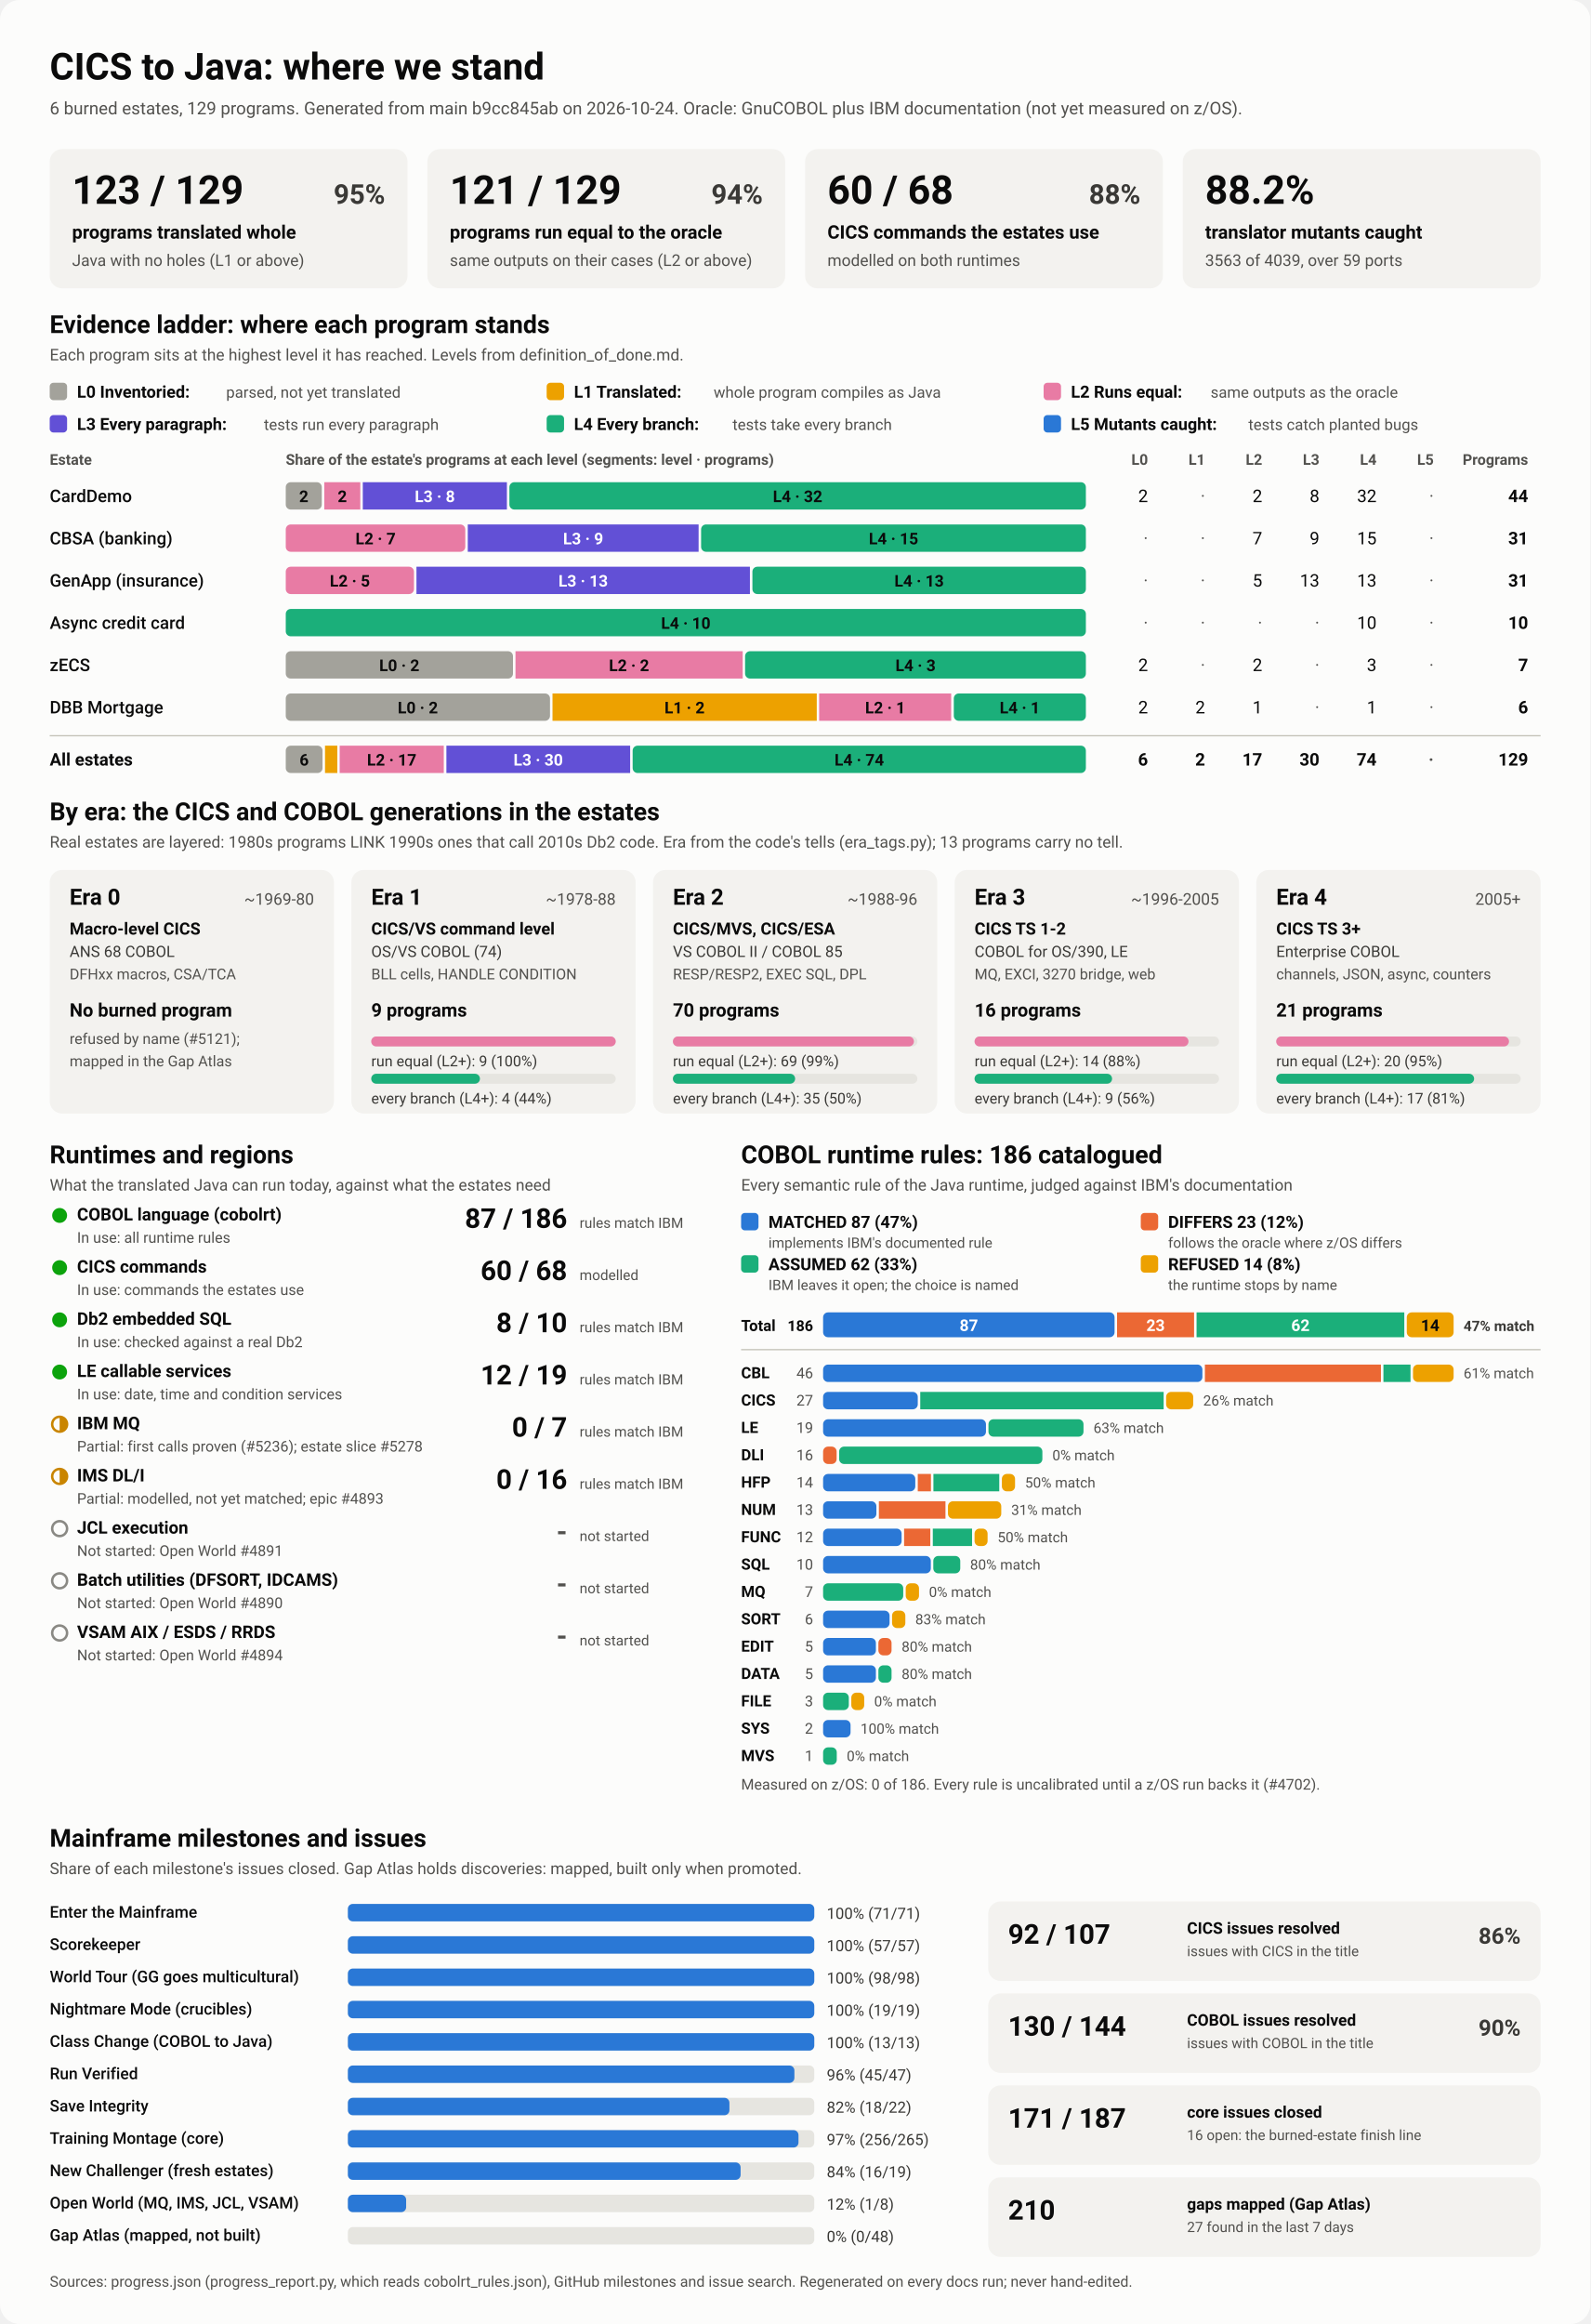
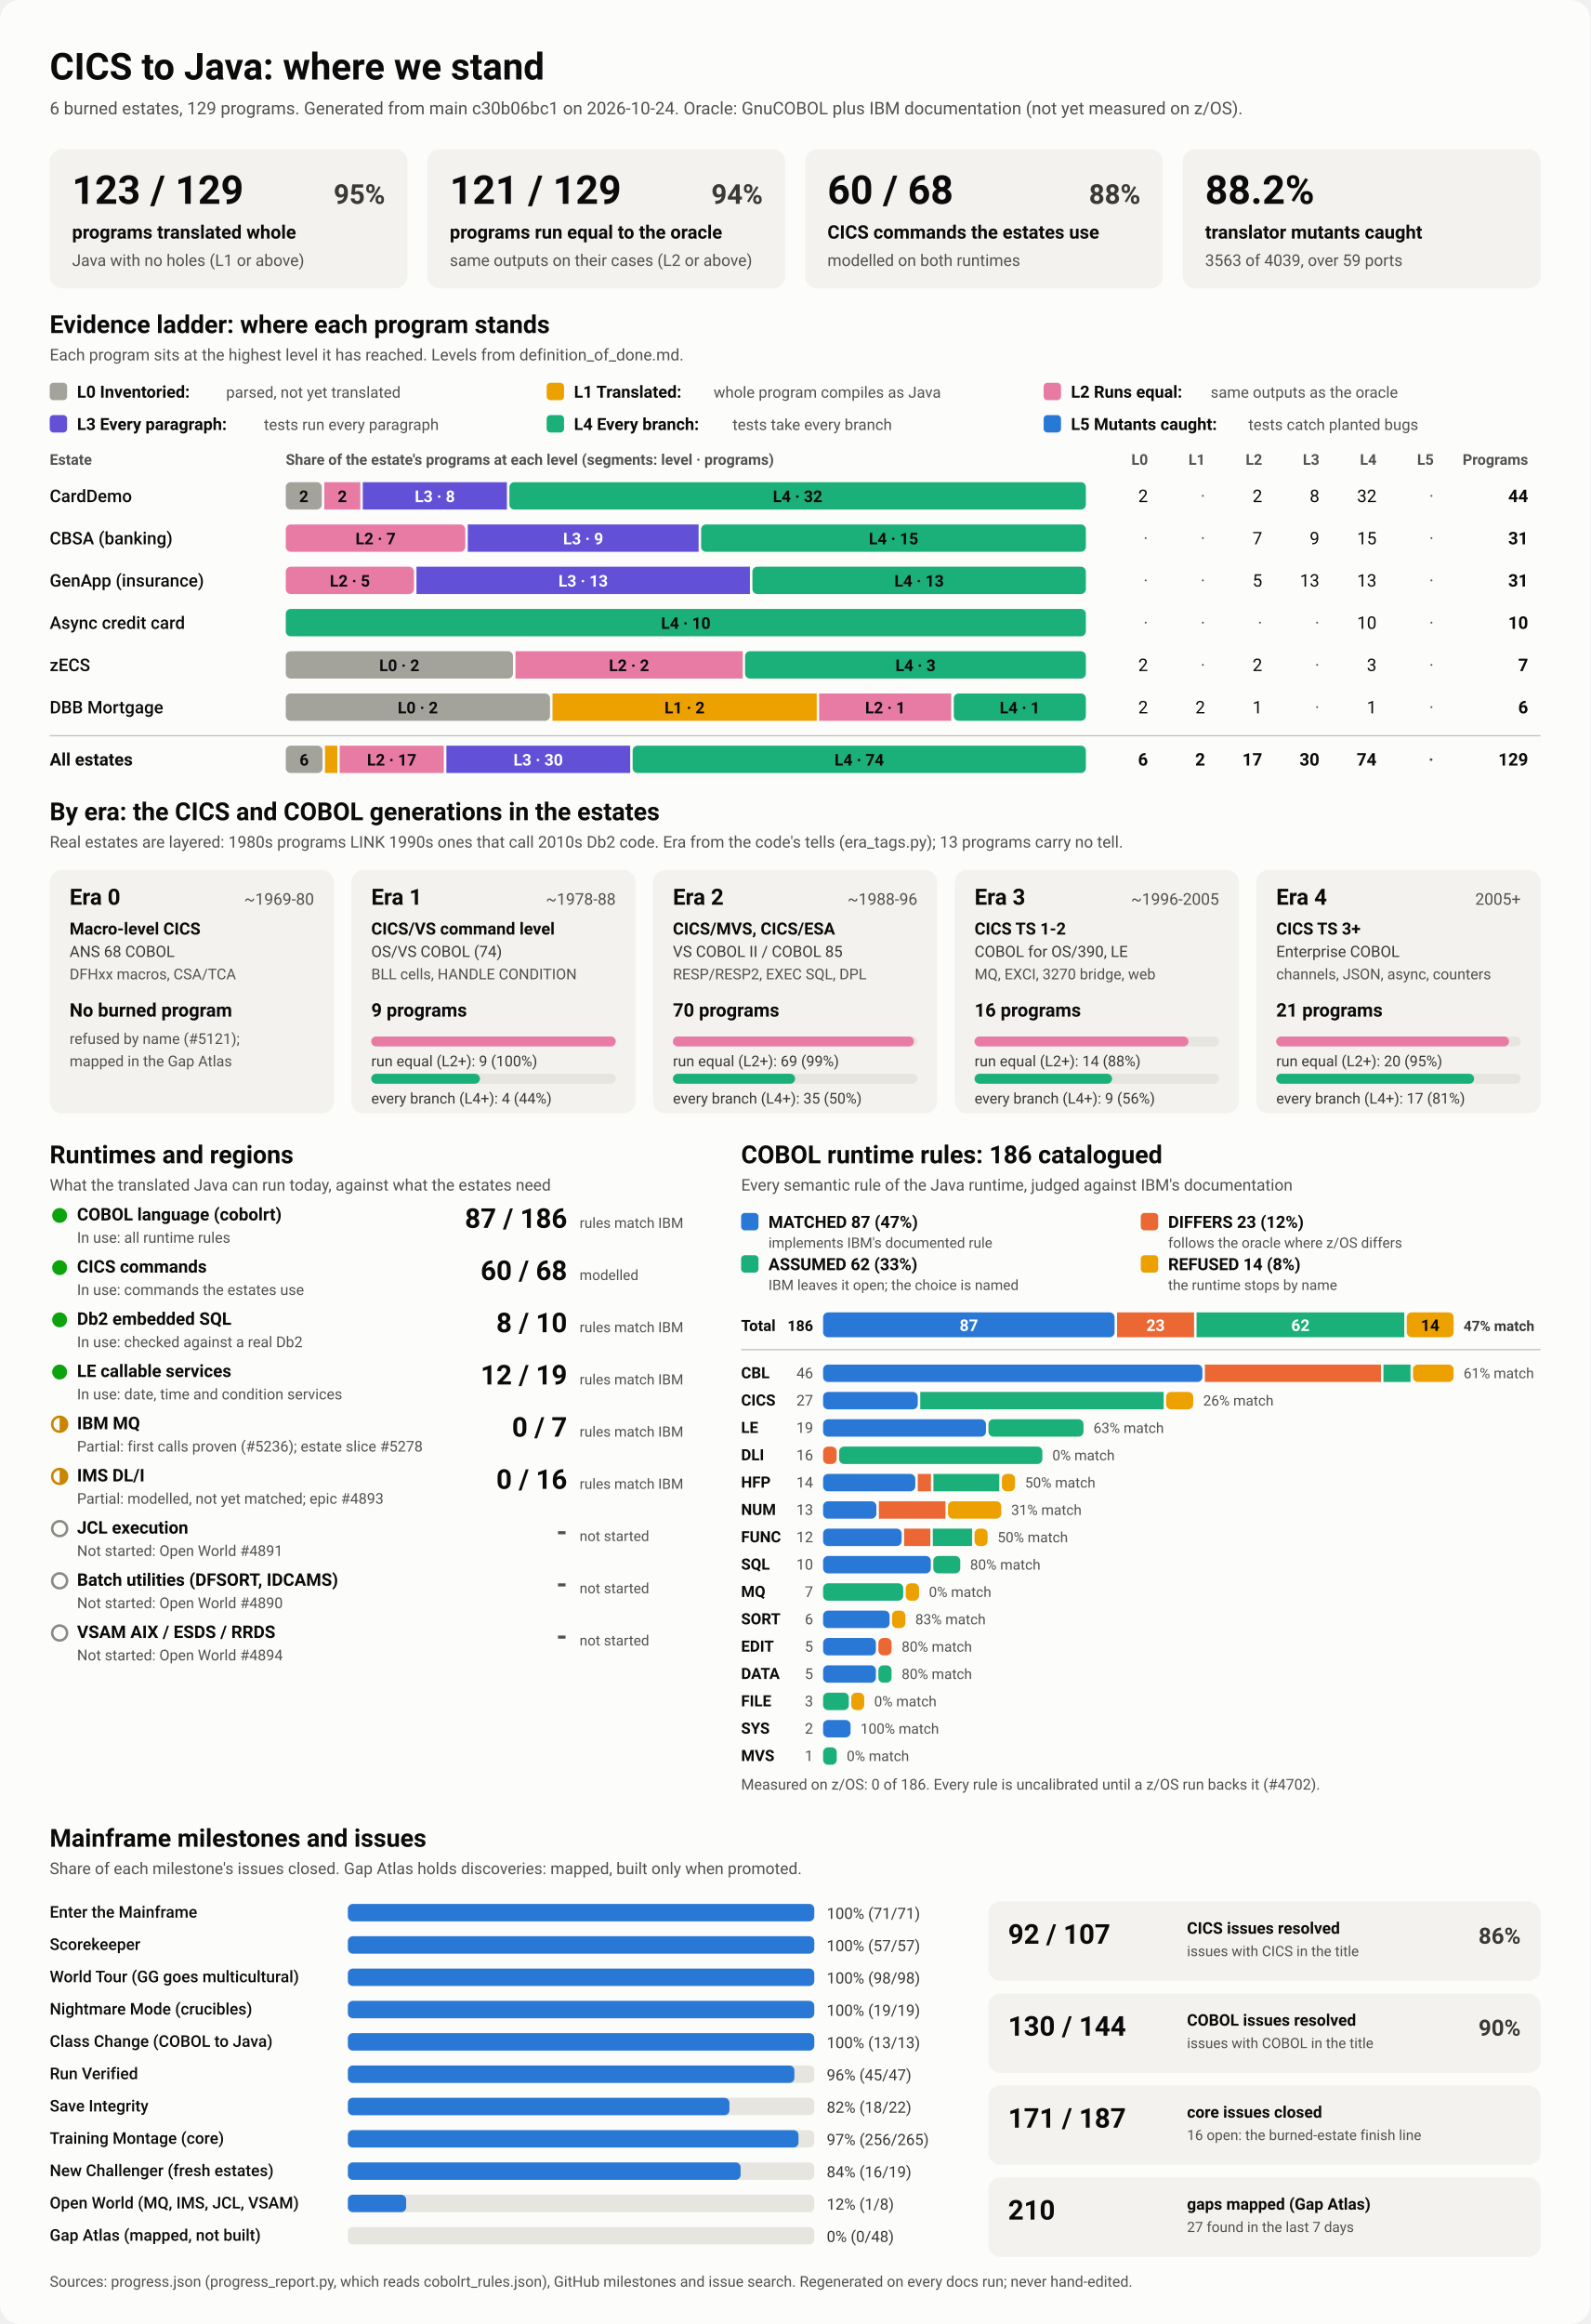
<svg xmlns="http://www.w3.org/2000/svg" viewBox="0 0 1280 1870" width="1280" height="1870" role="img" aria-labelledby="ttl">
  <style>
    svg { font-family: system-ui, -apple-system, 'Segoe UI', Roboto, Helvetica, Arial, sans-serif; }
    .bg { fill: #fcfcfb; }
    .card { fill: #f3f2ef; }
    .track { fill: #e6e5e0; }
    .rule { stroke: #c3c2b7; stroke-width: 1; }
    .t1 { fill: #0b0b0b; } .t2 { fill: #3a3936; } .t3 { fill: #52514e; }
    .on-dark { fill: #ffffff; } .on-light { fill: #0b0b0b; }
    .lv0 { fill: #a3a29b; } .lv1 { fill: #eda100; } .lv2 { fill: #e87ba4; } .lv3 { fill: #6250d6; } .lv4 { fill: #1baf7a; } .lv5 { fill: #2a78d6; } 
    .s0 { fill: #2a78d6; } .s1 { fill: #eb6834; } .s2 { fill: #1baf7a; } .s3 { fill: #eda100; } 
    .prog { fill: #2a78d6; }
    .st-good { fill: #0ca30c; } .st-warn { fill: none; stroke: #c98500; stroke-width: 2; }
    .st-warn-fill { fill: #c98500; } .st-none { fill: none; stroke: #8a8984; stroke-width: 2; }
    @media (prefers-color-scheme: dark) {
      .bg { fill: #1a1a19; } .card { fill: #242422; } .track { fill: #383835; } .rule { stroke: #52514e; }
      .t1 { fill: #f0efec; } .t2 { fill: #dddcd6; } .t3 { fill: #c3c2b7; }
      .on-light { fill: #0b0b0b; } .prog { fill: #3987e5; }
      .lv0 { fill: #6b6a64; } .lv1 { fill: #c98500; } .lv2 { fill: #d55181; } .lv3 { fill: #9085e9; } .lv4 { fill: #199e70; } .lv5 { fill: #3987e5; } 
      .s0 { fill: #3987e5; } .s1 { fill: #d95926; } .s2 { fill: #199e70; } .s3 { fill: #c98500; } 
    }
  </style>
  <rect class="bg" width="1280" height="1870" rx="16" />
  <text x="40.0" y="64.0" class="t1" font-size="30" font-weight="700" text-anchor="start">CICS to Java: where we stand</text>
-   <text x="40.0" y="92.0" class="t3" font-size="14" font-weight="400" text-anchor="start">6 burned estates, 129 programs. Generated from main b9cc845ab on 2026-10-24. Oracle: GnuCOBOL plus IBM documentation (not yet measured on z/OS).</text>
+   <text x="40.0" y="92.0" class="t3" font-size="14" font-weight="400" text-anchor="start">6 burned estates, 129 programs. Generated from main c30b06bc1 on 2026-10-24. Oracle: GnuCOBOL plus IBM documentation (not yet measured on z/OS).</text>
  <rect x="40.0" y="120.0" width="288.0" height="112.0" rx="10" class="card" />
  <text x="58.0" y="164.0" class="t1" font-size="32" font-weight="700" text-anchor="start">123 / 129</text>
  <text x="310.0" y="164.0" class="t2" font-size="22" font-weight="600" text-anchor="end">95%</text>
  <text x="58.0" y="192.0" class="t1" font-size="15" font-weight="600" text-anchor="start">programs translated whole</text>
  <text x="58.0" y="214.0" class="t3" font-size="13" font-weight="400" text-anchor="start">Java with no holes (L1 or above)</text>
  <rect x="344.0" y="120.0" width="288.0" height="112.0" rx="10" class="card" />
  <text x="362.0" y="164.0" class="t1" font-size="32" font-weight="700" text-anchor="start">121 / 129</text>
  <text x="614.0" y="164.0" class="t2" font-size="22" font-weight="600" text-anchor="end">94%</text>
  <text x="362.0" y="192.0" class="t1" font-size="15" font-weight="600" text-anchor="start">programs run equal to the oracle</text>
  <text x="362.0" y="214.0" class="t3" font-size="13" font-weight="400" text-anchor="start">same outputs on their cases (L2 or above)</text>
  <rect x="648.0" y="120.0" width="288.0" height="112.0" rx="10" class="card" />
  <text x="666.0" y="164.0" class="t1" font-size="32" font-weight="700" text-anchor="start">60 / 68</text>
  <text x="918.0" y="164.0" class="t2" font-size="22" font-weight="600" text-anchor="end">88%</text>
  <text x="666.0" y="192.0" class="t1" font-size="15" font-weight="600" text-anchor="start">CICS commands the estates use</text>
  <text x="666.0" y="214.0" class="t3" font-size="13" font-weight="400" text-anchor="start">modelled on both runtimes</text>
  <rect x="952.0" y="120.0" width="288.0" height="112.0" rx="10" class="card" />
  <text x="970.0" y="164.0" class="t1" font-size="32" font-weight="700" text-anchor="start">88.2%</text>
  <text x="970.0" y="192.0" class="t1" font-size="15" font-weight="600" text-anchor="start">translator mutants caught</text>
  <text x="970.0" y="214.0" class="t3" font-size="13" font-weight="400" text-anchor="start">3563 of 4039, over 59 ports</text>
  <text x="40.0" y="268.0" class="t1" font-size="20" font-weight="700" text-anchor="start">Evidence ladder: where each program stands</text>
  <text x="40.0" y="290.0" class="t3" font-size="13" font-weight="400" text-anchor="start">Each program sits at the highest level it has reached. Levels from definition_of_done.md.</text>
  <rect x="40.0" y="308.0" width="14.0" height="14.0" rx="3" class="lv0" />
  <text x="62.0" y="320.0" class="t1" font-size="13.5" font-weight="600" text-anchor="start">L0 Inventoried:</text>
  <text x="182.0" y="320.0" class="t3" font-size="12.5" font-weight="400" text-anchor="start">parsed, not yet translated</text>
  <rect x="440.0" y="308.0" width="14.0" height="14.0" rx="3" class="lv1" />
  <text x="462.0" y="320.0" class="t1" font-size="13.5" font-weight="600" text-anchor="start">L1 Translated:</text>
  <text x="574.4" y="320.0" class="t3" font-size="12.5" font-weight="400" text-anchor="start">whole program compiles as Java</text>
  <rect x="840.0" y="308.0" width="14.0" height="14.0" rx="3" class="lv2" />
  <text x="862.0" y="320.0" class="t1" font-size="13.5" font-weight="600" text-anchor="start">L2 Runs equal:</text>
  <text x="974.4" y="320.0" class="t3" font-size="12.5" font-weight="400" text-anchor="start">same outputs as the oracle</text>
  <rect x="40.0" y="334.0" width="14.0" height="14.0" rx="3" class="lv3" />
  <text x="62.0" y="346.0" class="t1" font-size="13.5" font-weight="600" text-anchor="start">L3 Every paragraph:</text>
  <text x="212.4" y="346.0" class="t3" font-size="12.5" font-weight="400" text-anchor="start">tests run every paragraph</text>
  <rect x="440.0" y="334.0" width="14.0" height="14.0" rx="3" class="lv4" />
  <text x="462.0" y="346.0" class="t1" font-size="13.5" font-weight="600" text-anchor="start">L4 Every branch:</text>
  <text x="589.6" y="346.0" class="t3" font-size="12.5" font-weight="400" text-anchor="start">tests take every branch</text>
  <rect x="840.0" y="334.0" width="14.0" height="14.0" rx="3" class="lv5" />
  <text x="862.0" y="346.0" class="t1" font-size="13.5" font-weight="600" text-anchor="start">L5 Mutants caught:</text>
  <text x="1004.8" y="346.0" class="t3" font-size="12.5" font-weight="400" text-anchor="start">tests catch planted bugs</text>
  <text x="40.0" y="374.0" class="t3" font-size="12" font-weight="600" text-anchor="start">Estate</text>
  <text x="230.0" y="374.0" class="t3" font-size="12" font-weight="600" text-anchor="start">Share of the estate's programs at each level (segments: level · programs)</text>
  <text x="924.0" y="374.0" class="t3" font-size="12" font-weight="600" text-anchor="end">L0</text>
  <text x="970.0" y="374.0" class="t3" font-size="12" font-weight="600" text-anchor="end">L1</text>
  <text x="1016.0" y="374.0" class="t3" font-size="12" font-weight="600" text-anchor="end">L2</text>
  <text x="1062.0" y="374.0" class="t3" font-size="12" font-weight="600" text-anchor="end">L3</text>
  <text x="1108.0" y="374.0" class="t3" font-size="12" font-weight="600" text-anchor="end">L4</text>
  <text x="1154.0" y="374.0" class="t3" font-size="12" font-weight="600" text-anchor="end">L5</text>
  <text x="1230.0" y="374.0" class="t3" font-size="12" font-weight="600" text-anchor="end">Programs</text>
  <text x="40.0" y="404.0" class="t1" font-size="14" font-weight="500" text-anchor="start">CardDemo</text>
  <rect x="230.0" y="388.0" width="29.0" height="22.0" rx="4" class="lv0" />
  <text x="244.5" y="404.0" class="on-light" font-size="13" font-weight="600" text-anchor="middle">2</text>
  <rect x="261.0" y="388.0" width="29.0" height="22.0" rx="0" class="lv2" />
  <text x="275.5" y="404.0" class="on-light" font-size="13" font-weight="600" text-anchor="middle">2</text>
  <rect x="292.0" y="388.0" width="116.0" height="22.0" rx="0" class="lv3" />
  <text x="350.0" y="404.0" class="on-dark" font-size="13" font-weight="600" text-anchor="middle">L3 · 8</text>
  <rect x="410.0" y="388.0" width="464.0" height="22.0" rx="4" class="lv4" />
  <text x="642.0" y="404.0" class="on-light" font-size="13" font-weight="600" text-anchor="middle">L4 · 32</text>
  <text x="924.0" y="404.0" class="t1" font-size="14" font-weight="400" text-anchor="end">2</text>
  <text x="970.0" y="404.0" class="t3" font-size="14" font-weight="400" text-anchor="end">·</text>
  <text x="1016.0" y="404.0" class="t1" font-size="14" font-weight="400" text-anchor="end">2</text>
  <text x="1062.0" y="404.0" class="t1" font-size="14" font-weight="400" text-anchor="end">8</text>
  <text x="1108.0" y="404.0" class="t1" font-size="14" font-weight="400" text-anchor="end">32</text>
  <text x="1154.0" y="404.0" class="t3" font-size="14" font-weight="400" text-anchor="end">·</text>
  <text x="1230.0" y="404.0" class="t1" font-size="14" font-weight="700" text-anchor="end">44</text>
  <text x="40.0" y="438.0" class="t1" font-size="14" font-weight="500" text-anchor="start">CBSA (banking)</text>
  <rect x="230.0" y="422.0" width="144.5" height="22.0" rx="4" class="lv2" />
  <text x="302.3" y="438.0" class="on-light" font-size="13" font-weight="600" text-anchor="middle">L2 · 7</text>
  <rect x="376.5" y="422.0" width="185.8" height="22.0" rx="0" class="lv3" />
  <text x="469.4" y="438.0" class="on-dark" font-size="13" font-weight="600" text-anchor="middle">L3 · 9</text>
  <rect x="564.3" y="422.0" width="309.7" height="22.0" rx="4" class="lv4" />
  <text x="719.2" y="438.0" class="on-light" font-size="13" font-weight="600" text-anchor="middle">L4 · 15</text>
  <text x="924.0" y="438.0" class="t3" font-size="14" font-weight="400" text-anchor="end">·</text>
  <text x="970.0" y="438.0" class="t3" font-size="14" font-weight="400" text-anchor="end">·</text>
  <text x="1016.0" y="438.0" class="t1" font-size="14" font-weight="400" text-anchor="end">7</text>
  <text x="1062.0" y="438.0" class="t1" font-size="14" font-weight="400" text-anchor="end">9</text>
  <text x="1108.0" y="438.0" class="t1" font-size="14" font-weight="400" text-anchor="end">15</text>
  <text x="1154.0" y="438.0" class="t3" font-size="14" font-weight="400" text-anchor="end">·</text>
  <text x="1230.0" y="438.0" class="t1" font-size="14" font-weight="700" text-anchor="end">31</text>
  <text x="40.0" y="472.0" class="t1" font-size="14" font-weight="500" text-anchor="start">GenApp (insurance)</text>
  <rect x="230.0" y="456.0" width="103.2" height="22.0" rx="4" class="lv2" />
  <text x="281.6" y="472.0" class="on-light" font-size="13" font-weight="600" text-anchor="middle">L2 · 5</text>
  <rect x="335.2" y="456.0" width="268.4" height="22.0" rx="0" class="lv3" />
  <text x="469.4" y="472.0" class="on-dark" font-size="13" font-weight="600" text-anchor="middle">L3 · 13</text>
  <rect x="605.6" y="456.0" width="268.4" height="22.0" rx="4" class="lv4" />
  <text x="739.8" y="472.0" class="on-light" font-size="13" font-weight="600" text-anchor="middle">L4 · 13</text>
  <text x="924.0" y="472.0" class="t3" font-size="14" font-weight="400" text-anchor="end">·</text>
  <text x="970.0" y="472.0" class="t3" font-size="14" font-weight="400" text-anchor="end">·</text>
  <text x="1016.0" y="472.0" class="t1" font-size="14" font-weight="400" text-anchor="end">5</text>
  <text x="1062.0" y="472.0" class="t1" font-size="14" font-weight="400" text-anchor="end">13</text>
  <text x="1108.0" y="472.0" class="t1" font-size="14" font-weight="400" text-anchor="end">13</text>
  <text x="1154.0" y="472.0" class="t3" font-size="14" font-weight="400" text-anchor="end">·</text>
  <text x="1230.0" y="472.0" class="t1" font-size="14" font-weight="700" text-anchor="end">31</text>
  <text x="40.0" y="506.0" class="t1" font-size="14" font-weight="500" text-anchor="start">Async credit card</text>
  <rect x="230.0" y="490.0" width="644.0" height="22.0" rx="4" class="lv4" />
  <text x="552.0" y="506.0" class="on-light" font-size="13" font-weight="600" text-anchor="middle">L4 · 10</text>
  <text x="924.0" y="506.0" class="t3" font-size="14" font-weight="400" text-anchor="end">·</text>
  <text x="970.0" y="506.0" class="t3" font-size="14" font-weight="400" text-anchor="end">·</text>
  <text x="1016.0" y="506.0" class="t3" font-size="14" font-weight="400" text-anchor="end">·</text>
  <text x="1062.0" y="506.0" class="t3" font-size="14" font-weight="400" text-anchor="end">·</text>
  <text x="1108.0" y="506.0" class="t1" font-size="14" font-weight="400" text-anchor="end">10</text>
  <text x="1154.0" y="506.0" class="t3" font-size="14" font-weight="400" text-anchor="end">·</text>
  <text x="1230.0" y="506.0" class="t1" font-size="14" font-weight="700" text-anchor="end">10</text>
  <text x="40.0" y="540.0" class="t1" font-size="14" font-weight="500" text-anchor="start">zECS</text>
  <rect x="230.0" y="524.0" width="182.9" height="22.0" rx="4" class="lv0" />
  <text x="321.4" y="540.0" class="on-light" font-size="13" font-weight="600" text-anchor="middle">L0 · 2</text>
  <rect x="414.9" y="524.0" width="182.9" height="22.0" rx="0" class="lv2" />
  <text x="506.3" y="540.0" class="on-light" font-size="13" font-weight="600" text-anchor="middle">L2 · 2</text>
  <rect x="599.7" y="524.0" width="274.3" height="22.0" rx="4" class="lv4" />
  <text x="736.9" y="540.0" class="on-light" font-size="13" font-weight="600" text-anchor="middle">L4 · 3</text>
  <text x="924.0" y="540.0" class="t1" font-size="14" font-weight="400" text-anchor="end">2</text>
  <text x="970.0" y="540.0" class="t3" font-size="14" font-weight="400" text-anchor="end">·</text>
  <text x="1016.0" y="540.0" class="t1" font-size="14" font-weight="400" text-anchor="end">2</text>
  <text x="1062.0" y="540.0" class="t3" font-size="14" font-weight="400" text-anchor="end">·</text>
  <text x="1108.0" y="540.0" class="t1" font-size="14" font-weight="400" text-anchor="end">3</text>
  <text x="1154.0" y="540.0" class="t3" font-size="14" font-weight="400" text-anchor="end">·</text>
  <text x="1230.0" y="540.0" class="t1" font-size="14" font-weight="700" text-anchor="end">7</text>
  <text x="40.0" y="574.0" class="t1" font-size="14" font-weight="500" text-anchor="start">DBB Mortgage</text>
  <rect x="230.0" y="558.0" width="212.7" height="22.0" rx="4" class="lv0" />
  <text x="336.3" y="574.0" class="on-light" font-size="13" font-weight="600" text-anchor="middle">L0 · 2</text>
  <rect x="444.7" y="558.0" width="212.7" height="22.0" rx="0" class="lv1" />
  <text x="551.0" y="574.0" class="on-light" font-size="13" font-weight="600" text-anchor="middle">L1 · 2</text>
  <rect x="659.3" y="558.0" width="106.3" height="22.0" rx="0" class="lv2" />
  <text x="712.5" y="574.0" class="on-light" font-size="13" font-weight="600" text-anchor="middle">L2 · 1</text>
  <rect x="767.7" y="558.0" width="106.3" height="22.0" rx="4" class="lv4" />
  <text x="820.8" y="574.0" class="on-light" font-size="13" font-weight="600" text-anchor="middle">L4 · 1</text>
  <text x="924.0" y="574.0" class="t1" font-size="14" font-weight="400" text-anchor="end">2</text>
  <text x="970.0" y="574.0" class="t1" font-size="14" font-weight="400" text-anchor="end">2</text>
  <text x="1016.0" y="574.0" class="t1" font-size="14" font-weight="400" text-anchor="end">1</text>
  <text x="1062.0" y="574.0" class="t3" font-size="14" font-weight="400" text-anchor="end">·</text>
  <text x="1108.0" y="574.0" class="t1" font-size="14" font-weight="400" text-anchor="end">1</text>
  <text x="1154.0" y="574.0" class="t3" font-size="14" font-weight="400" text-anchor="end">·</text>
  <text x="1230.0" y="574.0" class="t1" font-size="14" font-weight="700" text-anchor="end">6</text>
  <line x1="40" x2="1240" y1="592" y2="592" class="rule" />
  <text x="40.0" y="616.0" class="t1" font-size="14" font-weight="700" text-anchor="start">All estates</text>
  <rect x="230.0" y="600.0" width="29.6" height="22.0" rx="4" class="lv0" />
  <text x="244.8" y="616.0" class="on-light" font-size="13" font-weight="600" text-anchor="middle">6</text>
  <rect x="261.6" y="600.0" width="9.9" height="22.0" rx="0" class="lv1" />
  <rect x="273.4" y="600.0" width="83.8" height="22.0" rx="0" class="lv2" />
  <text x="315.3" y="616.0" class="on-light" font-size="13" font-weight="600" text-anchor="middle">L2 · 17</text>
  <rect x="359.3" y="600.0" width="147.9" height="22.0" rx="0" class="lv3" />
  <text x="433.2" y="616.0" class="on-dark" font-size="13" font-weight="600" text-anchor="middle">L3 · 30</text>
  <rect x="509.2" y="600.0" width="364.8" height="22.0" rx="4" class="lv4" />
  <text x="691.6" y="616.0" class="on-light" font-size="13" font-weight="600" text-anchor="middle">L4 · 74</text>
  <text x="924.0" y="616.0" class="t1" font-size="14" font-weight="700" text-anchor="end">6</text>
  <text x="970.0" y="616.0" class="t1" font-size="14" font-weight="700" text-anchor="end">2</text>
  <text x="1016.0" y="616.0" class="t1" font-size="14" font-weight="700" text-anchor="end">17</text>
  <text x="1062.0" y="616.0" class="t1" font-size="14" font-weight="700" text-anchor="end">30</text>
  <text x="1108.0" y="616.0" class="t1" font-size="14" font-weight="700" text-anchor="end">74</text>
  <text x="1154.0" y="616.0" class="t3" font-size="14" font-weight="700" text-anchor="end">·</text>
  <text x="1230.0" y="616.0" class="t1" font-size="14" font-weight="700" text-anchor="end">129</text>
  <text x="40.0" y="660.0" class="t1" font-size="20" font-weight="700" text-anchor="start">By era: the CICS and COBOL generations in the estates</text>
  <text x="40.0" y="682.0" class="t3" font-size="13" font-weight="400" text-anchor="start">Real estates are layered: 1980s programs LINK 1990s ones that call 2010s Db2 code. Era from the code's tells (era_tags.py); 13 programs carry no tell.</text>
  <rect x="40.0" y="700.0" width="228.8" height="196.0" rx="10" class="card" />
  <text x="56.0" y="728.0" class="t1" font-size="18" font-weight="700" text-anchor="start">Era 0</text>
  <text x="252.8" y="728.0" class="t3" font-size="13" font-weight="400" text-anchor="end">~1969-80</text>
  <text x="56.0" y="752.0" class="t1" font-size="13.5" font-weight="600" text-anchor="start">Macro-level CICS</text>
  <text x="56.0" y="770.0" class="t2" font-size="12.5" font-weight="400" text-anchor="start">ANS 68 COBOL</text>
  <text x="56.0" y="788.0" class="t3" font-size="12" font-weight="400" text-anchor="start">DFHxx macros, CSA/TCA</text>
  <text x="56.0" y="818.0" class="t1" font-size="15" font-weight="700" text-anchor="start">No burned program</text>
  <text x="56.0" y="840.0" class="t3" font-size="12" font-weight="400" text-anchor="start">refused by name (#5121);</text>
  <text x="56.0" y="858.0" class="t3" font-size="12" font-weight="400" text-anchor="start">mapped in the Gap Atlas</text>
  <rect x="282.8" y="700.0" width="228.8" height="196.0" rx="10" class="card" />
  <text x="298.8" y="728.0" class="t1" font-size="18" font-weight="700" text-anchor="start">Era 1</text>
  <text x="495.6" y="728.0" class="t3" font-size="13" font-weight="400" text-anchor="end">~1978-88</text>
  <text x="298.8" y="752.0" class="t1" font-size="13.5" font-weight="600" text-anchor="start">CICS/VS command level</text>
  <text x="298.8" y="770.0" class="t2" font-size="12.5" font-weight="400" text-anchor="start">OS/VS COBOL (74)</text>
  <text x="298.8" y="788.0" class="t3" font-size="12" font-weight="400" text-anchor="start">BLL cells, HANDLE CONDITION</text>
  <text x="298.8" y="818.0" class="t1" font-size="15" font-weight="700" text-anchor="start">9 programs</text>
  <rect x="298.8" y="834.0" width="196.8" height="8.0" rx="4" class="track" />
  <rect x="298.8" y="834.0" width="196.8" height="8.0" rx="4" class="lv2" />
  <text x="298.8" y="858.0" class="t2" font-size="12" font-weight="400" text-anchor="start">run equal (L2+): 9 (100%)</text>
  <rect x="298.8" y="864.0" width="196.8" height="8.0" rx="4" class="track" />
  <rect x="298.8" y="864.0" width="87.5" height="8.0" rx="4" class="lv4" />
  <text x="298.8" y="888.0" class="t2" font-size="12" font-weight="400" text-anchor="start">every branch (L4+): 4 (44%)</text>
  <rect x="525.6" y="700.0" width="228.8" height="196.0" rx="10" class="card" />
  <text x="541.6" y="728.0" class="t1" font-size="18" font-weight="700" text-anchor="start">Era 2</text>
  <text x="738.4" y="728.0" class="t3" font-size="13" font-weight="400" text-anchor="end">~1988-96</text>
  <text x="541.6" y="752.0" class="t1" font-size="13.5" font-weight="600" text-anchor="start">CICS/MVS, CICS/ESA</text>
  <text x="541.6" y="770.0" class="t2" font-size="12.5" font-weight="400" text-anchor="start">VS COBOL II / COBOL 85</text>
  <text x="541.6" y="788.0" class="t3" font-size="12" font-weight="400" text-anchor="start">RESP/RESP2, EXEC SQL, DPL</text>
  <text x="541.6" y="818.0" class="t1" font-size="15" font-weight="700" text-anchor="start">70 programs</text>
  <rect x="541.6" y="834.0" width="196.8" height="8.0" rx="4" class="track" />
  <rect x="541.6" y="834.0" width="194.0" height="8.0" rx="4" class="lv2" />
  <text x="541.6" y="858.0" class="t2" font-size="12" font-weight="400" text-anchor="start">run equal (L2+): 69 (99%)</text>
  <rect x="541.6" y="864.0" width="196.8" height="8.0" rx="4" class="track" />
  <rect x="541.6" y="864.0" width="98.4" height="8.0" rx="4" class="lv4" />
  <text x="541.6" y="888.0" class="t2" font-size="12" font-weight="400" text-anchor="start">every branch (L4+): 35 (50%)</text>
  <rect x="768.4" y="700.0" width="228.8" height="196.0" rx="10" class="card" />
  <text x="784.4" y="728.0" class="t1" font-size="18" font-weight="700" text-anchor="start">Era 3</text>
  <text x="981.2" y="728.0" class="t3" font-size="13" font-weight="400" text-anchor="end">~1996-2005</text>
  <text x="784.4" y="752.0" class="t1" font-size="13.5" font-weight="600" text-anchor="start">CICS TS 1-2</text>
  <text x="784.4" y="770.0" class="t2" font-size="12.5" font-weight="400" text-anchor="start">COBOL for OS/390, LE</text>
  <text x="784.4" y="788.0" class="t3" font-size="12" font-weight="400" text-anchor="start">MQ, EXCI, 3270 bridge, web</text>
  <text x="784.4" y="818.0" class="t1" font-size="15" font-weight="700" text-anchor="start">16 programs</text>
  <rect x="784.4" y="834.0" width="196.8" height="8.0" rx="4" class="track" />
  <rect x="784.4" y="834.0" width="172.2" height="8.0" rx="4" class="lv2" />
  <text x="784.4" y="858.0" class="t2" font-size="12" font-weight="400" text-anchor="start">run equal (L2+): 14 (88%)</text>
  <rect x="784.4" y="864.0" width="196.8" height="8.0" rx="4" class="track" />
  <rect x="784.4" y="864.0" width="110.7" height="8.0" rx="4" class="lv4" />
  <text x="784.4" y="888.0" class="t2" font-size="12" font-weight="400" text-anchor="start">every branch (L4+): 9 (56%)</text>
  <rect x="1011.2" y="700.0" width="228.8" height="196.0" rx="10" class="card" />
  <text x="1027.2" y="728.0" class="t1" font-size="18" font-weight="700" text-anchor="start">Era 4</text>
  <text x="1224.0" y="728.0" class="t3" font-size="13" font-weight="400" text-anchor="end">2005+</text>
  <text x="1027.2" y="752.0" class="t1" font-size="13.5" font-weight="600" text-anchor="start">CICS TS 3+</text>
  <text x="1027.2" y="770.0" class="t2" font-size="12.5" font-weight="400" text-anchor="start">Enterprise COBOL</text>
  <text x="1027.2" y="788.0" class="t3" font-size="12" font-weight="400" text-anchor="start">channels, JSON, async, counters</text>
  <text x="1027.2" y="818.0" class="t1" font-size="15" font-weight="700" text-anchor="start">21 programs</text>
  <rect x="1027.2" y="834.0" width="196.8" height="8.0" rx="4" class="track" />
  <rect x="1027.2" y="834.0" width="187.4" height="8.0" rx="4" class="lv2" />
  <text x="1027.2" y="858.0" class="t2" font-size="12" font-weight="400" text-anchor="start">run equal (L2+): 20 (95%)</text>
  <rect x="1027.2" y="864.0" width="196.8" height="8.0" rx="4" class="track" />
  <rect x="1027.2" y="864.0" width="159.3" height="8.0" rx="4" class="lv4" />
  <text x="1027.2" y="888.0" class="t2" font-size="12" font-weight="400" text-anchor="start">every branch (L4+): 17 (81%)</text>
  <text x="40.0" y="936.0" class="t1" font-size="20" font-weight="700" text-anchor="start">Runtimes and regions</text>
  <text x="40.0" y="958.0" class="t3" font-size="13" font-weight="400" text-anchor="start">What the translated Java can run today, against what the estates need</text>
  <circle cx="48" cy="978" r="6" class="st-good" />
  <text x="62.0" y="982.0" class="t1" font-size="14" font-weight="600" text-anchor="start">COBOL language (cobolrt)</text>
  <text x="62.0" y="1000.0" class="t3" font-size="12" font-weight="400" text-anchor="start">In use: all runtime rules</text>
  <text x="456.5" y="988.0" class="t1" font-size="22" font-weight="700" text-anchor="end">87 / 186</text>
  <text x="466.5" y="988.0" class="t3" font-size="11.5" font-weight="400" text-anchor="start">rules match IBM</text>
  <circle cx="48" cy="1020" r="6" class="st-good" />
  <text x="62.0" y="1024.0" class="t1" font-size="14" font-weight="600" text-anchor="start">CICS commands</text>
  <text x="62.0" y="1042.0" class="t3" font-size="12" font-weight="400" text-anchor="start">In use: commands the estates use</text>
  <text x="456.5" y="1030.0" class="t1" font-size="22" font-weight="700" text-anchor="end">60 / 68</text>
  <text x="466.5" y="1030.0" class="t3" font-size="11.5" font-weight="400" text-anchor="start">modelled</text>
  <circle cx="48" cy="1062" r="6" class="st-good" />
  <text x="62.0" y="1066.0" class="t1" font-size="14" font-weight="600" text-anchor="start">Db2 embedded SQL</text>
  <text x="62.0" y="1084.0" class="t3" font-size="12" font-weight="400" text-anchor="start">In use: checked against a real Db2</text>
  <text x="456.5" y="1072.0" class="t1" font-size="22" font-weight="700" text-anchor="end">8 / 10</text>
  <text x="466.5" y="1072.0" class="t3" font-size="11.5" font-weight="400" text-anchor="start">rules match IBM</text>
  <circle cx="48" cy="1104" r="6" class="st-good" />
  <text x="62.0" y="1108.0" class="t1" font-size="14" font-weight="600" text-anchor="start">LE callable services</text>
  <text x="62.0" y="1126.0" class="t3" font-size="12" font-weight="400" text-anchor="start">In use: date, time and condition services</text>
  <text x="456.5" y="1114.0" class="t1" font-size="22" font-weight="700" text-anchor="end">12 / 19</text>
  <text x="466.5" y="1114.0" class="t3" font-size="11.5" font-weight="400" text-anchor="start">rules match IBM</text>
  <circle cx="48" cy="1146" r="6" class="st-warn" />
  <path d="M 48 1140 A 6 6 0 0 1 48 1152 Z" class="st-warn-fill" />
  <text x="62.0" y="1150.0" class="t1" font-size="14" font-weight="600" text-anchor="start">IBM MQ</text>
  <text x="62.0" y="1168.0" class="t3" font-size="12" font-weight="400" text-anchor="start">Partial: first calls proven (#5236); estate slice #5278</text>
  <text x="456.5" y="1156.0" class="t1" font-size="22" font-weight="700" text-anchor="end">0 / 7</text>
  <text x="466.5" y="1156.0" class="t3" font-size="11.5" font-weight="400" text-anchor="start">rules match IBM</text>
  <circle cx="48" cy="1188" r="6" class="st-warn" />
  <path d="M 48 1182 A 6 6 0 0 1 48 1194 Z" class="st-warn-fill" />
  <text x="62.0" y="1192.0" class="t1" font-size="14" font-weight="600" text-anchor="start">IMS DL/I</text>
  <text x="62.0" y="1210.0" class="t3" font-size="12" font-weight="400" text-anchor="start">Partial: modelled, not yet matched; epic #4893</text>
  <text x="456.5" y="1198.0" class="t1" font-size="22" font-weight="700" text-anchor="end">0 / 16</text>
  <text x="466.5" y="1198.0" class="t3" font-size="11.5" font-weight="400" text-anchor="start">rules match IBM</text>
  <circle cx="48" cy="1230" r="6" class="st-none" />
  <text x="62.0" y="1234.0" class="t1" font-size="14" font-weight="600" text-anchor="start">JCL execution</text>
  <text x="62.0" y="1252.0" class="t3" font-size="12" font-weight="400" text-anchor="start">Not started: Open World #4891</text>
  <text x="456.5" y="1240.0" class="t3" font-size="22" font-weight="700" text-anchor="end">-</text>
  <text x="466.5" y="1240.0" class="t3" font-size="11.5" font-weight="400" text-anchor="start">not started</text>
  <circle cx="48" cy="1272" r="6" class="st-none" />
  <text x="62.0" y="1276.0" class="t1" font-size="14" font-weight="600" text-anchor="start">Batch utilities (DFSORT, IDCAMS)</text>
  <text x="62.0" y="1294.0" class="t3" font-size="12" font-weight="400" text-anchor="start">Not started: Open World #4890</text>
  <text x="456.5" y="1282.0" class="t3" font-size="22" font-weight="700" text-anchor="end">-</text>
  <text x="466.5" y="1282.0" class="t3" font-size="11.5" font-weight="400" text-anchor="start">not started</text>
  <circle cx="48" cy="1314" r="6" class="st-none" />
  <text x="62.0" y="1318.0" class="t1" font-size="14" font-weight="600" text-anchor="start">VSAM AIX / ESDS / RRDS</text>
  <text x="62.0" y="1336.0" class="t3" font-size="12" font-weight="400" text-anchor="start">Not started: Open World #4894</text>
  <text x="456.5" y="1324.0" class="t3" font-size="22" font-weight="700" text-anchor="end">-</text>
  <text x="466.5" y="1324.0" class="t3" font-size="11.5" font-weight="400" text-anchor="start">not started</text>
  <text x="596.5" y="936.0" class="t1" font-size="20" font-weight="700" text-anchor="start">COBOL runtime rules: 186 catalogued</text>
  <text x="596.5" y="958.0" class="t3" font-size="13" font-weight="400" text-anchor="start">Every semantic rule of the Java runtime, judged against IBM's documentation</text>
  <rect x="596.5" y="976.0" width="14.0" height="14.0" rx="3" class="s0" />
  <text x="618.5" y="988.0" class="t1" font-size="13.5" font-weight="600" text-anchor="start">MATCHED  87 (47%)</text>
  <text x="618.5" y="1004.0" class="t3" font-size="11.5" font-weight="400" text-anchor="start">implements IBM's documented rule</text>
  <rect x="918.2" y="976.0" width="14.0" height="14.0" rx="3" class="s1" />
  <text x="940.2" y="988.0" class="t1" font-size="13.5" font-weight="600" text-anchor="start">DIFFERS  23 (12%)</text>
  <text x="940.2" y="1004.0" class="t3" font-size="11.5" font-weight="400" text-anchor="start">follows the oracle where z/OS differs</text>
  <rect x="596.5" y="1010.0" width="14.0" height="14.0" rx="3" class="s2" />
  <text x="618.5" y="1022.0" class="t1" font-size="13.5" font-weight="600" text-anchor="start">ASSUMED  62 (33%)</text>
  <text x="618.5" y="1038.0" class="t3" font-size="11.5" font-weight="400" text-anchor="start">IBM leaves it open; the choice is named</text>
  <rect x="918.2" y="1010.0" width="14.0" height="14.0" rx="3" class="s3" />
  <text x="940.2" y="1022.0" class="t1" font-size="13.5" font-weight="600" text-anchor="start">REFUSED  14 (8%)</text>
  <text x="940.2" y="1038.0" class="t3" font-size="11.5" font-weight="400" text-anchor="start">the runtime stops by name</text>
  <text x="596.5" y="1071.0" class="t1" font-size="12.5" font-weight="700" text-anchor="start">Total</text>
  <text x="654.5" y="1071.0" class="t1" font-size="12" font-weight="700" text-anchor="end">186</text>
  <rect x="662.5" y="1056.0" width="234.6" height="20.0" rx="4" class="s0" />
  <text x="779.8" y="1071.0" class="on-dark" font-size="13" font-weight="600" text-anchor="middle">87</text>
  <rect x="899.1" y="1056.0" width="62.0" height="20.0" rx="0" class="s1" />
  <text x="930.1" y="1071.0" class="on-dark" font-size="13" font-weight="600" text-anchor="middle">23</text>
  <rect x="963.1" y="1056.0" width="167.2" height="20.0" rx="0" class="s2" />
  <text x="1046.7" y="1071.0" class="on-dark" font-size="13" font-weight="600" text-anchor="middle">62</text>
  <rect x="1132.3" y="1056.0" width="37.7" height="20.0" rx="4" class="s3" />
  <text x="1151.1" y="1071.0" class="on-light" font-size="13" font-weight="600" text-anchor="middle">14</text>
  <text x="1178.0" y="1071.0" class="t2" font-size="11.5" font-weight="600" text-anchor="start">47% match</text>
  <line x1="596.5" x2="1240.0" y1="1086" y2="1086" class="rule" />
  <text x="596.5" y="1109.0" class="t1" font-size="12.5" font-weight="600" text-anchor="start">CBL</text>
  <text x="654.5" y="1109.0" class="t3" font-size="12" font-weight="400" text-anchor="end">46</text>
  <rect x="662.5" y="1098.0" width="305.3" height="14.0" rx="4" class="s0" />
  <rect x="969.8" y="1098.0" width="141.7" height="14.0" rx="0" class="s1" />
  <rect x="1113.5" y="1098.0" width="21.8" height="14.0" rx="0" class="s2" />
  <rect x="1137.3" y="1098.0" width="32.7" height="14.0" rx="4" class="s3" />
  <text x="1178.0" y="1109.0" class="t3" font-size="11.5" font-weight="400" text-anchor="start">61% match</text>
  <text x="596.5" y="1131.0" class="t1" font-size="12.5" font-weight="600" text-anchor="start">CICS</text>
  <text x="654.5" y="1131.0" class="t3" font-size="12" font-weight="400" text-anchor="end">27</text>
  <rect x="662.5" y="1120.0" width="76.2" height="14.0" rx="4" class="s0" />
  <rect x="740.7" y="1120.0" width="195.9" height="14.0" rx="0" class="s2" />
  <rect x="938.6" y="1120.0" width="21.8" height="14.0" rx="4" class="s3" />
  <text x="968.4" y="1131.0" class="t3" font-size="11.5" font-weight="400" text-anchor="start">26% match</text>
  <text x="596.5" y="1153.0" class="t1" font-size="12.5" font-weight="600" text-anchor="start">LE</text>
  <text x="654.5" y="1153.0" class="t3" font-size="12" font-weight="400" text-anchor="end">19</text>
  <rect x="662.5" y="1142.0" width="131.1" height="14.0" rx="4" class="s0" />
  <rect x="795.6" y="1142.0" width="76.5" height="14.0" rx="4" class="s2" />
  <text x="880.1" y="1153.0" class="t3" font-size="11.5" font-weight="400" text-anchor="start">63% match</text>
  <text x="596.5" y="1175.0" class="t1" font-size="12.5" font-weight="600" text-anchor="start">DLI</text>
  <text x="654.5" y="1175.0" class="t3" font-size="12" font-weight="400" text-anchor="end">16</text>
  <rect x="662.5" y="1164.0" width="10.9" height="14.0" rx="4" class="s1" />
  <rect x="675.4" y="1164.0" width="163.6" height="14.0" rx="4" class="s2" />
  <text x="847.0" y="1175.0" class="t3" font-size="11.5" font-weight="400" text-anchor="start">0% match</text>
  <text x="596.5" y="1197.0" class="t1" font-size="12.5" font-weight="600" text-anchor="start">HFP</text>
  <text x="654.5" y="1197.0" class="t3" font-size="12" font-weight="400" text-anchor="end">14</text>
  <rect x="662.5" y="1186.0" width="74.2" height="14.0" rx="4" class="s0" />
  <rect x="738.7" y="1186.0" width="10.6" height="14.0" rx="0" class="s1" />
  <rect x="751.3" y="1186.0" width="53.0" height="14.0" rx="0" class="s2" />
  <rect x="806.4" y="1186.0" width="10.6" height="14.0" rx="4" class="s3" />
  <text x="825.0" y="1197.0" class="t3" font-size="11.5" font-weight="400" text-anchor="start">50% match</text>
  <text x="596.5" y="1219.0" class="t1" font-size="12.5" font-weight="600" text-anchor="start">NUM</text>
  <text x="654.5" y="1219.0" class="t3" font-size="12" font-weight="400" text-anchor="end">13</text>
  <rect x="662.5" y="1208.0" width="42.9" height="14.0" rx="4" class="s0" />
  <rect x="707.4" y="1208.0" width="53.6" height="14.0" rx="0" class="s1" />
  <rect x="763.0" y="1208.0" width="42.9" height="14.0" rx="4" class="s3" />
  <text x="813.9" y="1219.0" class="t3" font-size="11.5" font-weight="400" text-anchor="start">31% match</text>
  <text x="596.5" y="1241.0" class="t1" font-size="12.5" font-weight="600" text-anchor="start">FUNC</text>
  <text x="654.5" y="1241.0" class="t3" font-size="12" font-weight="400" text-anchor="end">12</text>
  <rect x="662.5" y="1230.0" width="63.2" height="14.0" rx="4" class="s0" />
  <rect x="727.7" y="1230.0" width="21.1" height="14.0" rx="0" class="s1" />
  <rect x="750.8" y="1230.0" width="31.6" height="14.0" rx="0" class="s2" />
  <rect x="784.4" y="1230.0" width="10.5" height="14.0" rx="4" class="s3" />
  <text x="802.9" y="1241.0" class="t3" font-size="11.5" font-weight="400" text-anchor="start">50% match</text>
  <text x="596.5" y="1263.0" class="t1" font-size="12.5" font-weight="600" text-anchor="start">SQL</text>
  <text x="654.5" y="1263.0" class="t3" font-size="12" font-weight="400" text-anchor="end">10</text>
  <rect x="662.5" y="1252.0" width="86.7" height="14.0" rx="4" class="s0" />
  <rect x="751.2" y="1252.0" width="21.7" height="14.0" rx="4" class="s2" />
  <text x="780.8" y="1263.0" class="t3" font-size="11.5" font-weight="400" text-anchor="start">80% match</text>
  <text x="596.5" y="1285.0" class="t1" font-size="12.5" font-weight="600" text-anchor="start">MQ</text>
  <text x="654.5" y="1285.0" class="t3" font-size="12" font-weight="400" text-anchor="end">7</text>
  <rect x="662.5" y="1274.0" width="64.5" height="14.0" rx="4" class="s2" />
  <rect x="729.0" y="1274.0" width="10.7" height="14.0" rx="4" class="s3" />
  <text x="747.7" y="1285.0" class="t3" font-size="11.5" font-weight="400" text-anchor="start">0% match</text>
  <text x="596.5" y="1307.0" class="t1" font-size="12.5" font-weight="600" text-anchor="start">SORT</text>
  <text x="654.5" y="1307.0" class="t3" font-size="12" font-weight="400" text-anchor="end">6</text>
  <rect x="662.5" y="1296.0" width="53.5" height="14.0" rx="4" class="s0" />
  <rect x="718.0" y="1296.0" width="10.7" height="14.0" rx="4" class="s3" />
  <text x="736.7" y="1307.0" class="t3" font-size="11.5" font-weight="400" text-anchor="start">83% match</text>
  <text x="596.5" y="1329.0" class="t1" font-size="12.5" font-weight="600" text-anchor="start">EDIT</text>
  <text x="654.5" y="1329.0" class="t3" font-size="12" font-weight="400" text-anchor="end">5</text>
  <rect x="662.5" y="1318.0" width="42.5" height="14.0" rx="4" class="s0" />
  <rect x="707.0" y="1318.0" width="10.6" height="14.0" rx="4" class="s1" />
  <text x="725.7" y="1329.0" class="t3" font-size="11.5" font-weight="400" text-anchor="start">80% match</text>
  <text x="596.5" y="1351.0" class="t1" font-size="12.5" font-weight="600" text-anchor="start">DATA</text>
  <text x="654.5" y="1351.0" class="t3" font-size="12" font-weight="400" text-anchor="end">5</text>
  <rect x="662.5" y="1340.0" width="42.5" height="14.0" rx="4" class="s0" />
  <rect x="707.0" y="1340.0" width="10.6" height="14.0" rx="4" class="s2" />
  <text x="725.7" y="1351.0" class="t3" font-size="11.5" font-weight="400" text-anchor="start">80% match</text>
  <text x="596.5" y="1373.0" class="t1" font-size="12.5" font-weight="600" text-anchor="start">FILE</text>
  <text x="654.5" y="1373.0" class="t3" font-size="12" font-weight="400" text-anchor="end">3</text>
  <rect x="662.5" y="1362.0" width="20.7" height="14.0" rx="4" class="s2" />
  <rect x="685.2" y="1362.0" width="10.4" height="14.0" rx="4" class="s3" />
  <text x="703.6" y="1373.0" class="t3" font-size="11.5" font-weight="400" text-anchor="start">0% match</text>
  <text x="596.5" y="1395.0" class="t1" font-size="12.5" font-weight="600" text-anchor="start">SYS</text>
  <text x="654.5" y="1395.0" class="t3" font-size="12" font-weight="400" text-anchor="end">2</text>
  <rect x="662.5" y="1384.0" width="22.1" height="14.0" rx="4" class="s0" />
  <text x="692.6" y="1395.0" class="t3" font-size="11.5" font-weight="400" text-anchor="start">100% match</text>
  <text x="596.5" y="1417.0" class="t1" font-size="12.5" font-weight="600" text-anchor="start">MVS</text>
  <text x="654.5" y="1417.0" class="t3" font-size="12" font-weight="400" text-anchor="end">1</text>
  <rect x="662.5" y="1406.0" width="11.0" height="14.0" rx="4" class="s2" />
  <text x="681.5" y="1417.0" class="t3" font-size="11.5" font-weight="400" text-anchor="start">0% match</text>
  <text x="596.5" y="1440.0" class="t3" font-size="12" font-weight="400" text-anchor="start">Measured on z/OS: 0 of 186. Every rule is uncalibrated until a z/OS run backs it (#4702).</text>
  <text x="40.0" y="1486.0" class="t1" font-size="20" font-weight="700" text-anchor="start">Mainframe milestones and issues</text>
  <text x="40.0" y="1508.0" class="t3" font-size="13" font-weight="400" text-anchor="start">Share of each milestone's issues closed. Gap Atlas holds discoveries: mapped, built only when promoted.</text>
  <text x="40.0" y="1543.0" class="t1" font-size="13" font-weight="500" text-anchor="start">Enter the Mainframe</text>
  <rect x="280.0" y="1532.0" width="375.4" height="14.0" rx="4" class="track" />
  <rect x="280.0" y="1532.0" width="375.4" height="14.0" rx="4" class="prog" />
  <text x="665.4" y="1544.0" class="t2" font-size="12.5" font-weight="400" text-anchor="start">100%  (71/71)</text>
  <text x="40.0" y="1569.0" class="t1" font-size="13" font-weight="500" text-anchor="start">Scorekeeper</text>
  <rect x="280.0" y="1558.0" width="375.4" height="14.0" rx="4" class="track" />
  <rect x="280.0" y="1558.0" width="375.4" height="14.0" rx="4" class="prog" />
  <text x="665.4" y="1570.0" class="t2" font-size="12.5" font-weight="400" text-anchor="start">100%  (57/57)</text>
  <text x="40.0" y="1595.0" class="t1" font-size="13" font-weight="500" text-anchor="start">World Tour (GG goes multicultural)</text>
  <rect x="280.0" y="1584.0" width="375.4" height="14.0" rx="4" class="track" />
  <rect x="280.0" y="1584.0" width="375.4" height="14.0" rx="4" class="prog" />
  <text x="665.4" y="1596.0" class="t2" font-size="12.5" font-weight="400" text-anchor="start">100%  (98/98)</text>
  <text x="40.0" y="1621.0" class="t1" font-size="13" font-weight="500" text-anchor="start">Nightmare Mode (crucibles)</text>
  <rect x="280.0" y="1610.0" width="375.4" height="14.0" rx="4" class="track" />
  <rect x="280.0" y="1610.0" width="375.4" height="14.0" rx="4" class="prog" />
  <text x="665.4" y="1622.0" class="t2" font-size="12.5" font-weight="400" text-anchor="start">100%  (19/19)</text>
  <text x="40.0" y="1647.0" class="t1" font-size="13" font-weight="500" text-anchor="start">Class Change (COBOL to Java)</text>
  <rect x="280.0" y="1636.0" width="375.4" height="14.0" rx="4" class="track" />
  <rect x="280.0" y="1636.0" width="375.4" height="14.0" rx="4" class="prog" />
  <text x="665.4" y="1648.0" class="t2" font-size="12.5" font-weight="400" text-anchor="start">100%  (13/13)</text>
  <text x="40.0" y="1673.0" class="t1" font-size="13" font-weight="500" text-anchor="start">Run Verified</text>
  <rect x="280.0" y="1662.0" width="375.4" height="14.0" rx="4" class="track" />
  <rect x="280.0" y="1662.0" width="359.4" height="14.0" rx="4" class="prog" />
  <text x="665.4" y="1674.0" class="t2" font-size="12.5" font-weight="400" text-anchor="start">96%  (45/47)</text>
  <text x="40.0" y="1699.0" class="t1" font-size="13" font-weight="500" text-anchor="start">Save Integrity</text>
  <rect x="280.0" y="1688.0" width="375.4" height="14.0" rx="4" class="track" />
  <rect x="280.0" y="1688.0" width="307.1" height="14.0" rx="4" class="prog" />
  <text x="665.4" y="1700.0" class="t2" font-size="12.5" font-weight="400" text-anchor="start">82%  (18/22)</text>
  <text x="40.0" y="1725.0" class="t1" font-size="13" font-weight="500" text-anchor="start">Training Montage (core)</text>
  <rect x="280.0" y="1714.0" width="375.4" height="14.0" rx="4" class="track" />
  <rect x="280.0" y="1714.0" width="362.7" height="14.0" rx="4" class="prog" />
  <text x="665.4" y="1726.0" class="t2" font-size="12.5" font-weight="400" text-anchor="start">97%  (256/265)</text>
  <text x="40.0" y="1751.0" class="t1" font-size="13" font-weight="500" text-anchor="start">New Challenger (fresh estates)</text>
  <rect x="280.0" y="1740.0" width="375.4" height="14.0" rx="4" class="track" />
  <rect x="280.0" y="1740.0" width="316.1" height="14.0" rx="4" class="prog" />
  <text x="665.4" y="1752.0" class="t2" font-size="12.5" font-weight="400" text-anchor="start">84%  (16/19)</text>
  <text x="40.0" y="1777.0" class="t1" font-size="13" font-weight="500" text-anchor="start">Open World (MQ, IMS, JCL, VSAM)</text>
  <rect x="280.0" y="1766.0" width="375.4" height="14.0" rx="4" class="track" />
  <rect x="280.0" y="1766.0" width="46.9" height="14.0" rx="4" class="prog" />
  <text x="665.4" y="1778.0" class="t2" font-size="12.5" font-weight="400" text-anchor="start">12%  (1/8)</text>
  <text x="40.0" y="1803.0" class="t1" font-size="13" font-weight="500" text-anchor="start">Gap Atlas (mapped, not built)</text>
  <rect x="280.0" y="1792.0" width="375.4" height="14.0" rx="4" class="track" />
  <text x="665.4" y="1804.0" class="t2" font-size="12.5" font-weight="400" text-anchor="start">0%  (0/48)</text>
  <rect x="795.4" y="1530.0" width="444.6" height="64.0" rx="10" class="card" />
  <text x="811.4" y="1564.0" class="t1" font-size="22" font-weight="700" text-anchor="start">92 / 107</text>
  <text x="1224.0" y="1564.0" class="t2" font-size="18" font-weight="600" text-anchor="end">86%</text>
  <text x="955.4" y="1556.0" class="t1" font-size="13" font-weight="600" text-anchor="start">CICS issues resolved</text>
  <text x="955.4" y="1574.0" class="t3" font-size="11.5" font-weight="400" text-anchor="start">issues with CICS in the title</text>
  <rect x="795.4" y="1604.0" width="444.6" height="64.0" rx="10" class="card" />
  <text x="811.4" y="1638.0" class="t1" font-size="22" font-weight="700" text-anchor="start">130 / 144</text>
  <text x="1224.0" y="1638.0" class="t2" font-size="18" font-weight="600" text-anchor="end">90%</text>
  <text x="955.4" y="1630.0" class="t1" font-size="13" font-weight="600" text-anchor="start">COBOL issues resolved</text>
  <text x="955.4" y="1648.0" class="t3" font-size="11.5" font-weight="400" text-anchor="start">issues with COBOL in the title</text>
  <rect x="795.4" y="1678.0" width="444.6" height="64.0" rx="10" class="card" />
  <text x="811.4" y="1712.0" class="t1" font-size="22" font-weight="700" text-anchor="start">171 / 187</text>
  <text x="955.4" y="1704.0" class="t1" font-size="13" font-weight="600" text-anchor="start">core issues closed</text>
  <text x="955.4" y="1722.0" class="t3" font-size="11.5" font-weight="400" text-anchor="start">16 open: the burned-estate finish line</text>
  <rect x="795.4" y="1752.0" width="444.6" height="64.0" rx="10" class="card" />
  <text x="811.4" y="1786.0" class="t1" font-size="22" font-weight="700" text-anchor="start">210</text>
  <text x="955.4" y="1778.0" class="t1" font-size="13" font-weight="600" text-anchor="start">gaps mapped (Gap Atlas)</text>
  <text x="955.4" y="1796.0" class="t3" font-size="11.5" font-weight="400" text-anchor="start">27 found in the last 7 days</text>
  <text x="40.0" y="1840.0" class="t3" font-size="12" font-weight="400" text-anchor="start">Sources: progress.json (progress_report.py, which reads cobolrt_rules.json), GitHub milestones and issue search. Regenerated on every docs run; never hand-edited.</text>
</svg>
